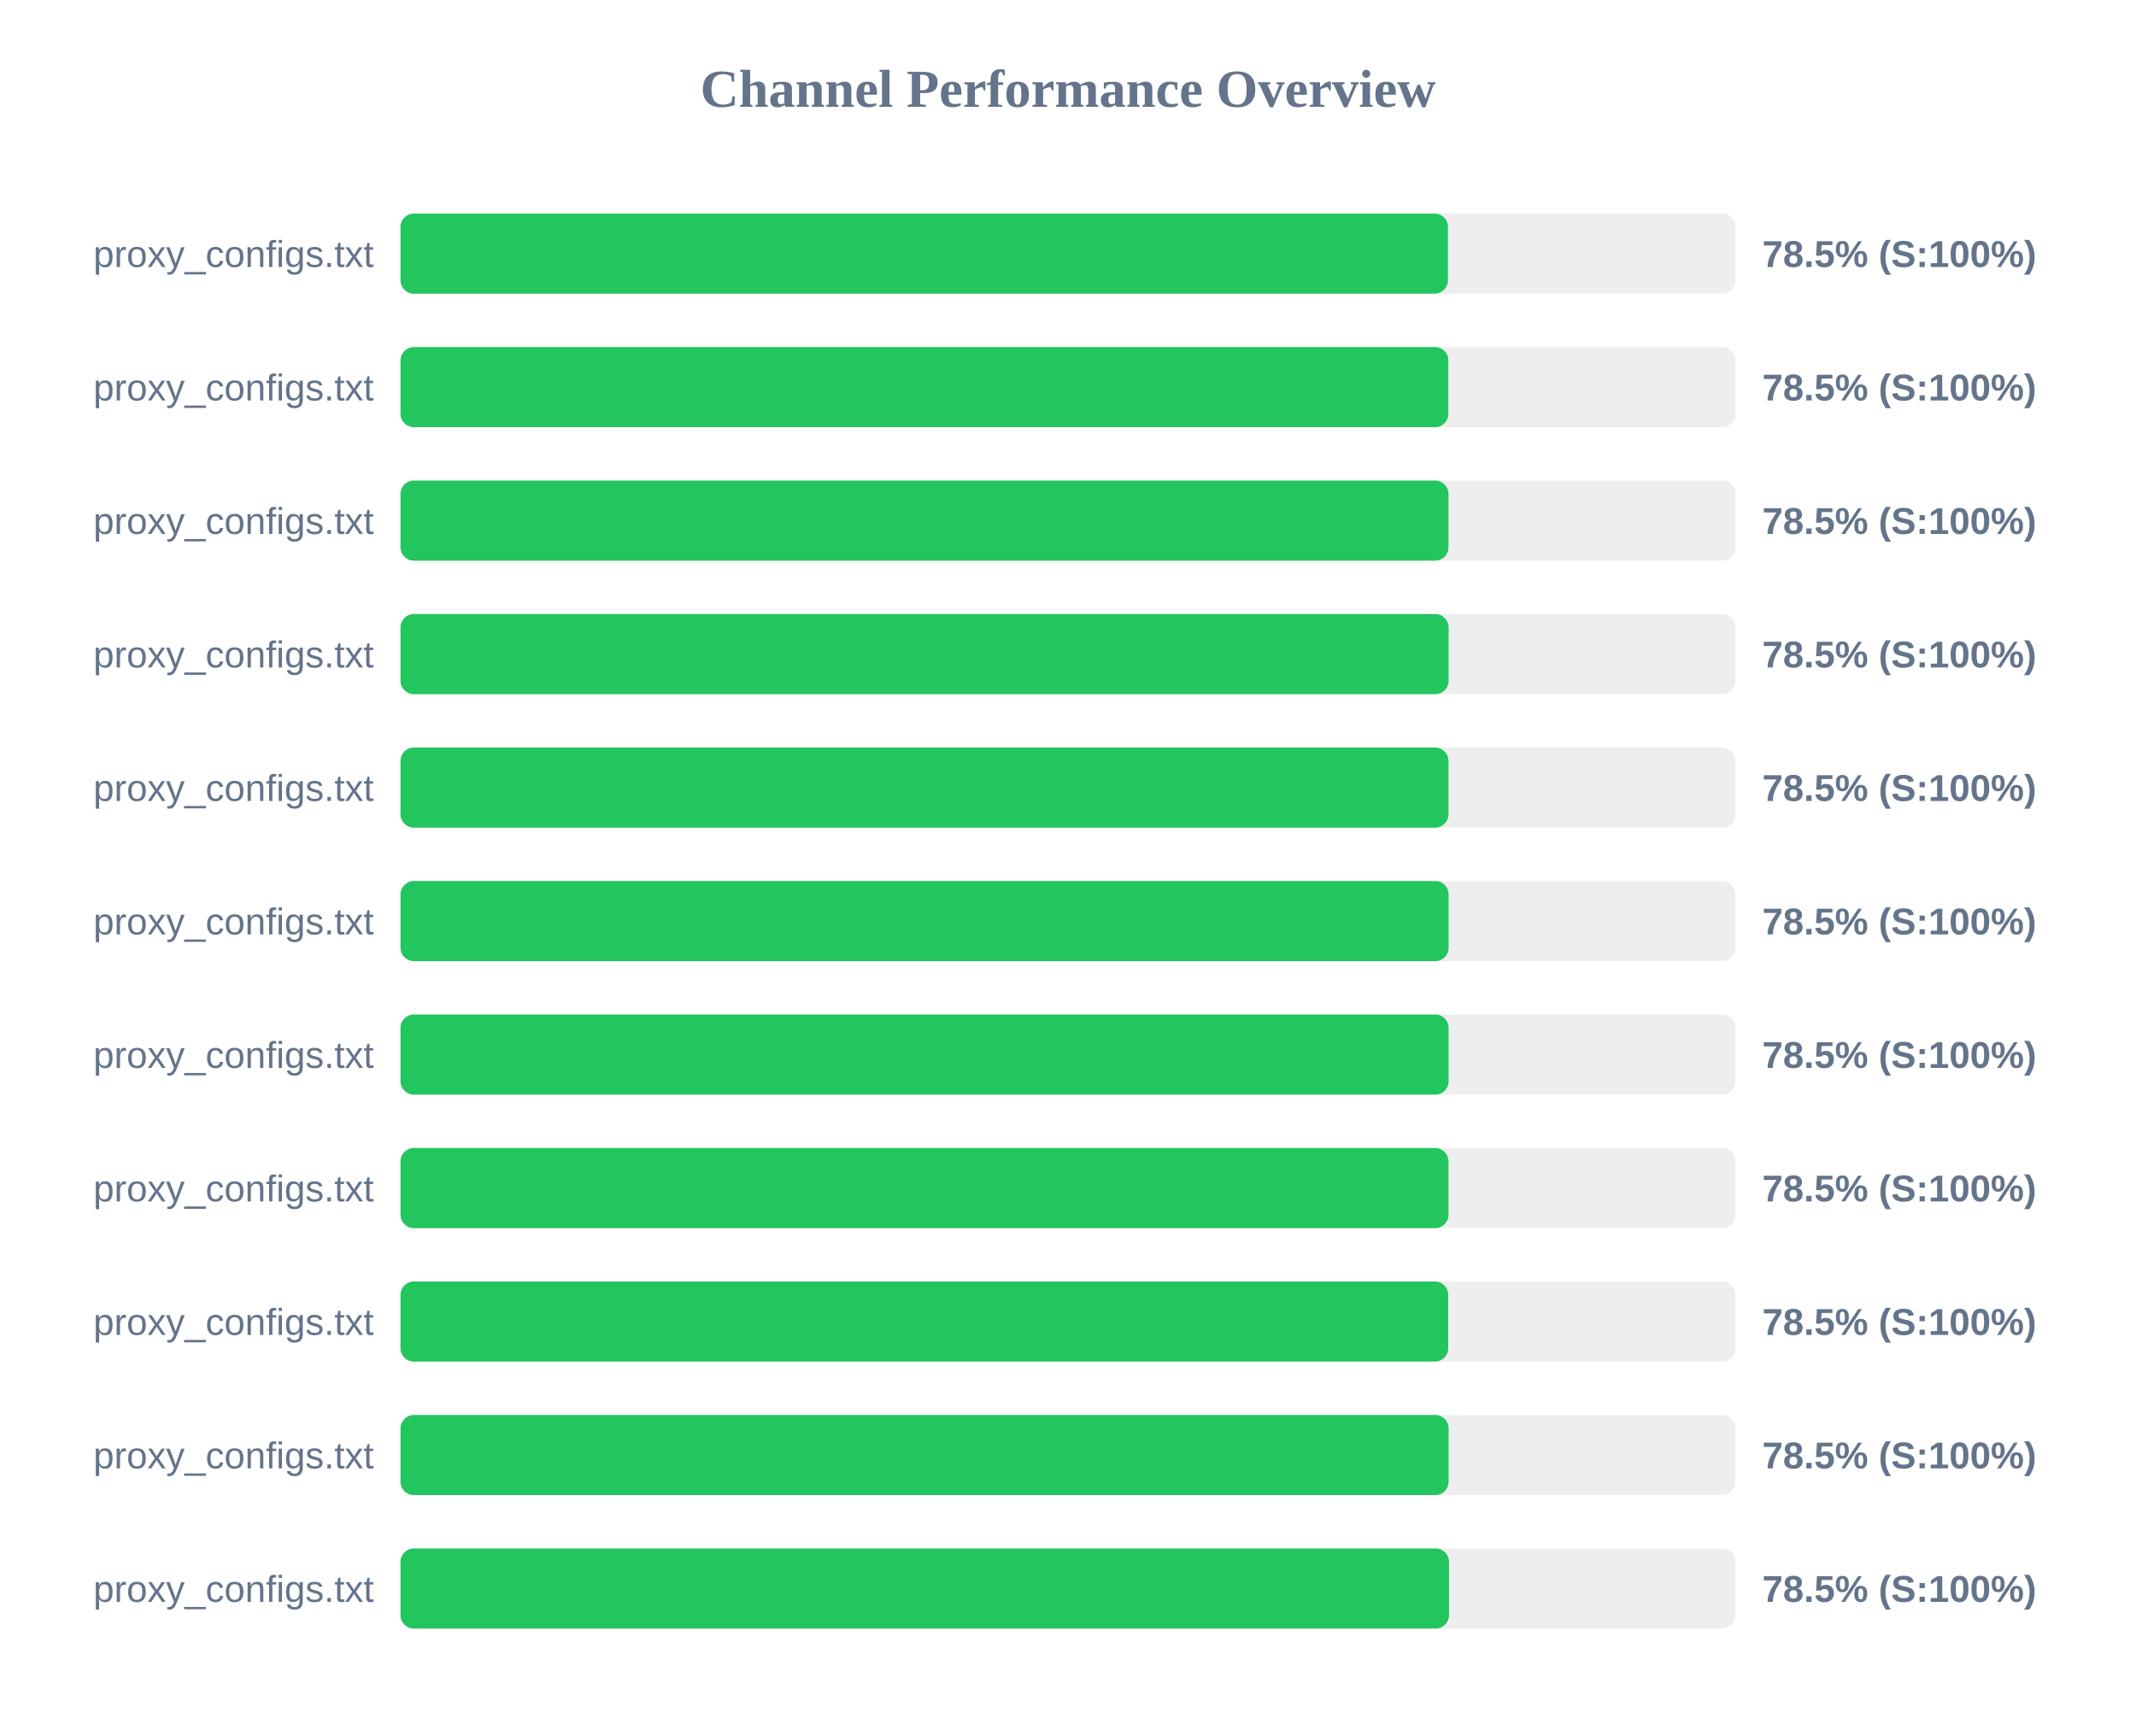
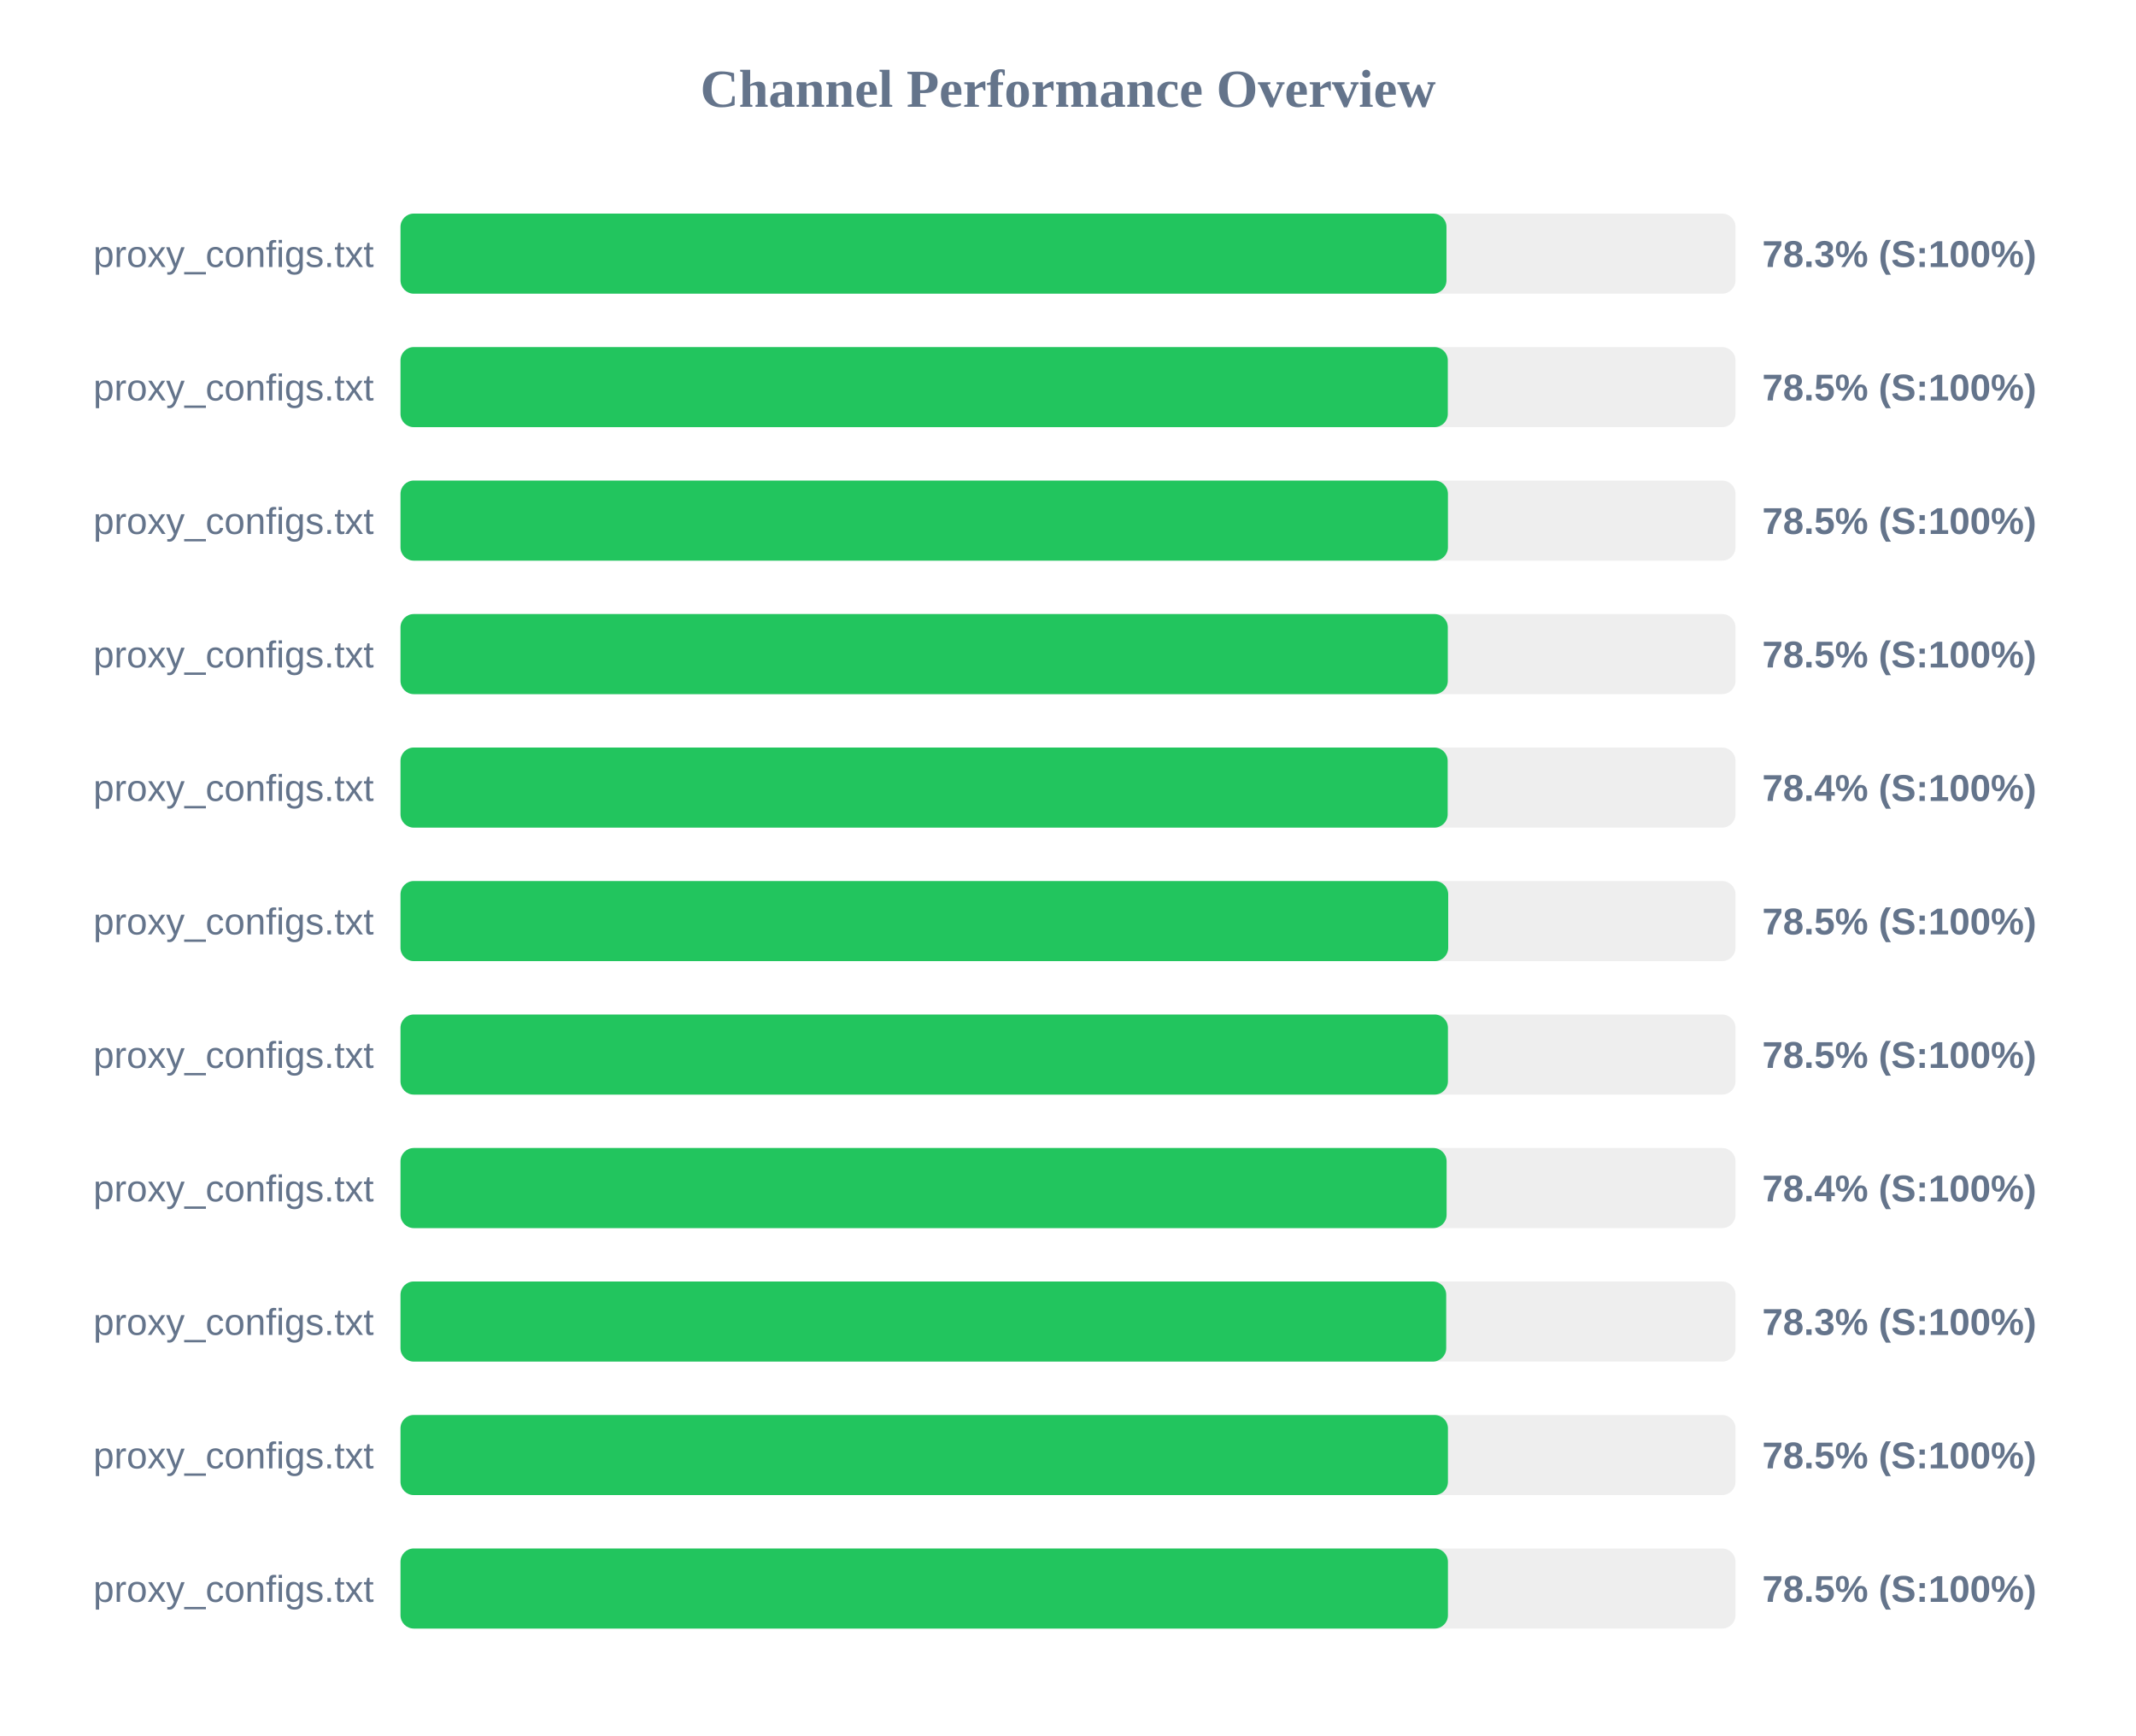
<svg xmlns="http://www.w3.org/2000/svg" width="800" height="650" version="1.1">
  <style>
        .row { font: 14px Arial; fill: #64748b; }
        .score { font: bold 14px Arial; fill: #64748b; }
    </style>
  <text x="400" y="40" text-anchor="middle" font-size="20px" font-weight="bold" fill="#64748b">Channel Performance Overview</text>
  <rect x="150" y="80" width="500" height="30" fill="#eee" rx="5" />
-   <rect x="150" y="80" width="392.3" height="30" fill="#22c55e" rx="5" />
+   <rect x="150" y="80" width="391.75" height="30" fill="#22c55e" rx="5" />
  <text x="140" y="100" text-anchor="end" class="row">proxy_configs.txt</text>
-   <text x="660" y="100" text-anchor="start" class="score">78.5% (S:100%)</text>
+   <text x="660" y="100" text-anchor="start" class="score">78.3% (S:100%)</text>
  <rect x="150" y="130" width="500" height="30" fill="#eee" rx="5" />
-   <rect x="150" y="130" width="392.45" height="30" fill="#22c55e" rx="5" />
+   <rect x="150" y="130" width="392.25" height="30" fill="#22c55e" rx="5" />
  <text x="140" y="150" text-anchor="end" class="row">proxy_configs.txt</text>
  <text x="660" y="150" text-anchor="start" class="score">78.5% (S:100%)</text>
  <rect x="150" y="180" width="500" height="30" fill="#eee" rx="5" />
-   <rect x="150" y="180" width="392.5" height="30" fill="#22c55e" rx="5" />
+   <rect x="150" y="180" width="392.3" height="30" fill="#22c55e" rx="5" />
  <text x="140" y="200" text-anchor="end" class="row">proxy_configs.txt</text>
  <text x="660" y="200" text-anchor="start" class="score">78.5% (S:100%)</text>
  <rect x="150" y="230" width="500" height="30" fill="#eee" rx="5" />
-   <rect x="150" y="230" width="392.55" height="30" fill="#22c55e" rx="5" />
+   <rect x="150" y="230" width="392.25" height="30" fill="#22c55e" rx="5" />
  <text x="140" y="250" text-anchor="end" class="row">proxy_configs.txt</text>
  <text x="660" y="250" text-anchor="start" class="score">78.5% (S:100%)</text>
  <rect x="150" y="280" width="500" height="30" fill="#eee" rx="5" />
-   <rect x="150" y="280" width="392.5" height="30" fill="#22c55e" rx="5" />
+   <rect x="150" y="280" width="392.2" height="30" fill="#22c55e" rx="5" />
  <text x="140" y="300" text-anchor="end" class="row">proxy_configs.txt</text>
-   <text x="660" y="300" text-anchor="start" class="score">78.5% (S:100%)</text>
+   <text x="660" y="300" text-anchor="start" class="score">78.4% (S:100%)</text>
  <rect x="150" y="330" width="500" height="30" fill="#eee" rx="5" />
-   <rect x="150" y="330" width="392.55" height="30" fill="#22c55e" rx="5" />
+   <rect x="150" y="330" width="392.4" height="30" fill="#22c55e" rx="5" />
  <text x="140" y="350" text-anchor="end" class="row">proxy_configs.txt</text>
  <text x="660" y="350" text-anchor="start" class="score">78.5% (S:100%)</text>
  <rect x="150" y="380" width="500" height="30" fill="#eee" rx="5" />
-   <rect x="150" y="380" width="392.55" height="30" fill="#22c55e" rx="5" />
+   <rect x="150" y="380" width="392.3" height="30" fill="#22c55e" rx="5" />
  <text x="140" y="400" text-anchor="end" class="row">proxy_configs.txt</text>
  <text x="660" y="400" text-anchor="start" class="score">78.5% (S:100%)</text>
  <rect x="150" y="430" width="500" height="30" fill="#eee" rx="5" />
-   <rect x="150" y="430" width="392.5" height="30" fill="#22c55e" rx="5" />
+   <rect x="150" y="430" width="391.8" height="30" fill="#22c55e" rx="5" />
  <text x="140" y="450" text-anchor="end" class="row">proxy_configs.txt</text>
-   <text x="660" y="450" text-anchor="start" class="score">78.5% (S:100%)</text>
+   <text x="660" y="450" text-anchor="start" class="score">78.4% (S:100%)</text>
  <rect x="150" y="480" width="500" height="30" fill="#eee" rx="5" />
-   <rect x="150" y="480" width="392.4" height="30" fill="#22c55e" rx="5" />
+   <rect x="150" y="480" width="391.65" height="30" fill="#22c55e" rx="5" />
  <text x="140" y="500" text-anchor="end" class="row">proxy_configs.txt</text>
-   <text x="660" y="500" text-anchor="start" class="score">78.5% (S:100%)</text>
+   <text x="660" y="500" text-anchor="start" class="score">78.3% (S:100%)</text>
  <rect x="150" y="530" width="500" height="30" fill="#eee" rx="5" />
-   <rect x="150" y="530" width="392.55" height="30" fill="#22c55e" rx="5" />
+   <rect x="150" y="530" width="392.3" height="30" fill="#22c55e" rx="5" />
  <text x="140" y="550" text-anchor="end" class="row">proxy_configs.txt</text>
  <text x="660" y="550" text-anchor="start" class="score">78.5% (S:100%)</text>
  <rect x="150" y="580" width="500" height="30" fill="#eee" rx="5" />
-   <rect x="150" y="580" width="392.7" height="30" fill="#22c55e" rx="5" />
+   <rect x="150" y="580" width="392.3" height="30" fill="#22c55e" rx="5" />
  <text x="140" y="600" text-anchor="end" class="row">proxy_configs.txt</text>
  <text x="660" y="600" text-anchor="start" class="score">78.5% (S:100%)</text>
</svg>
